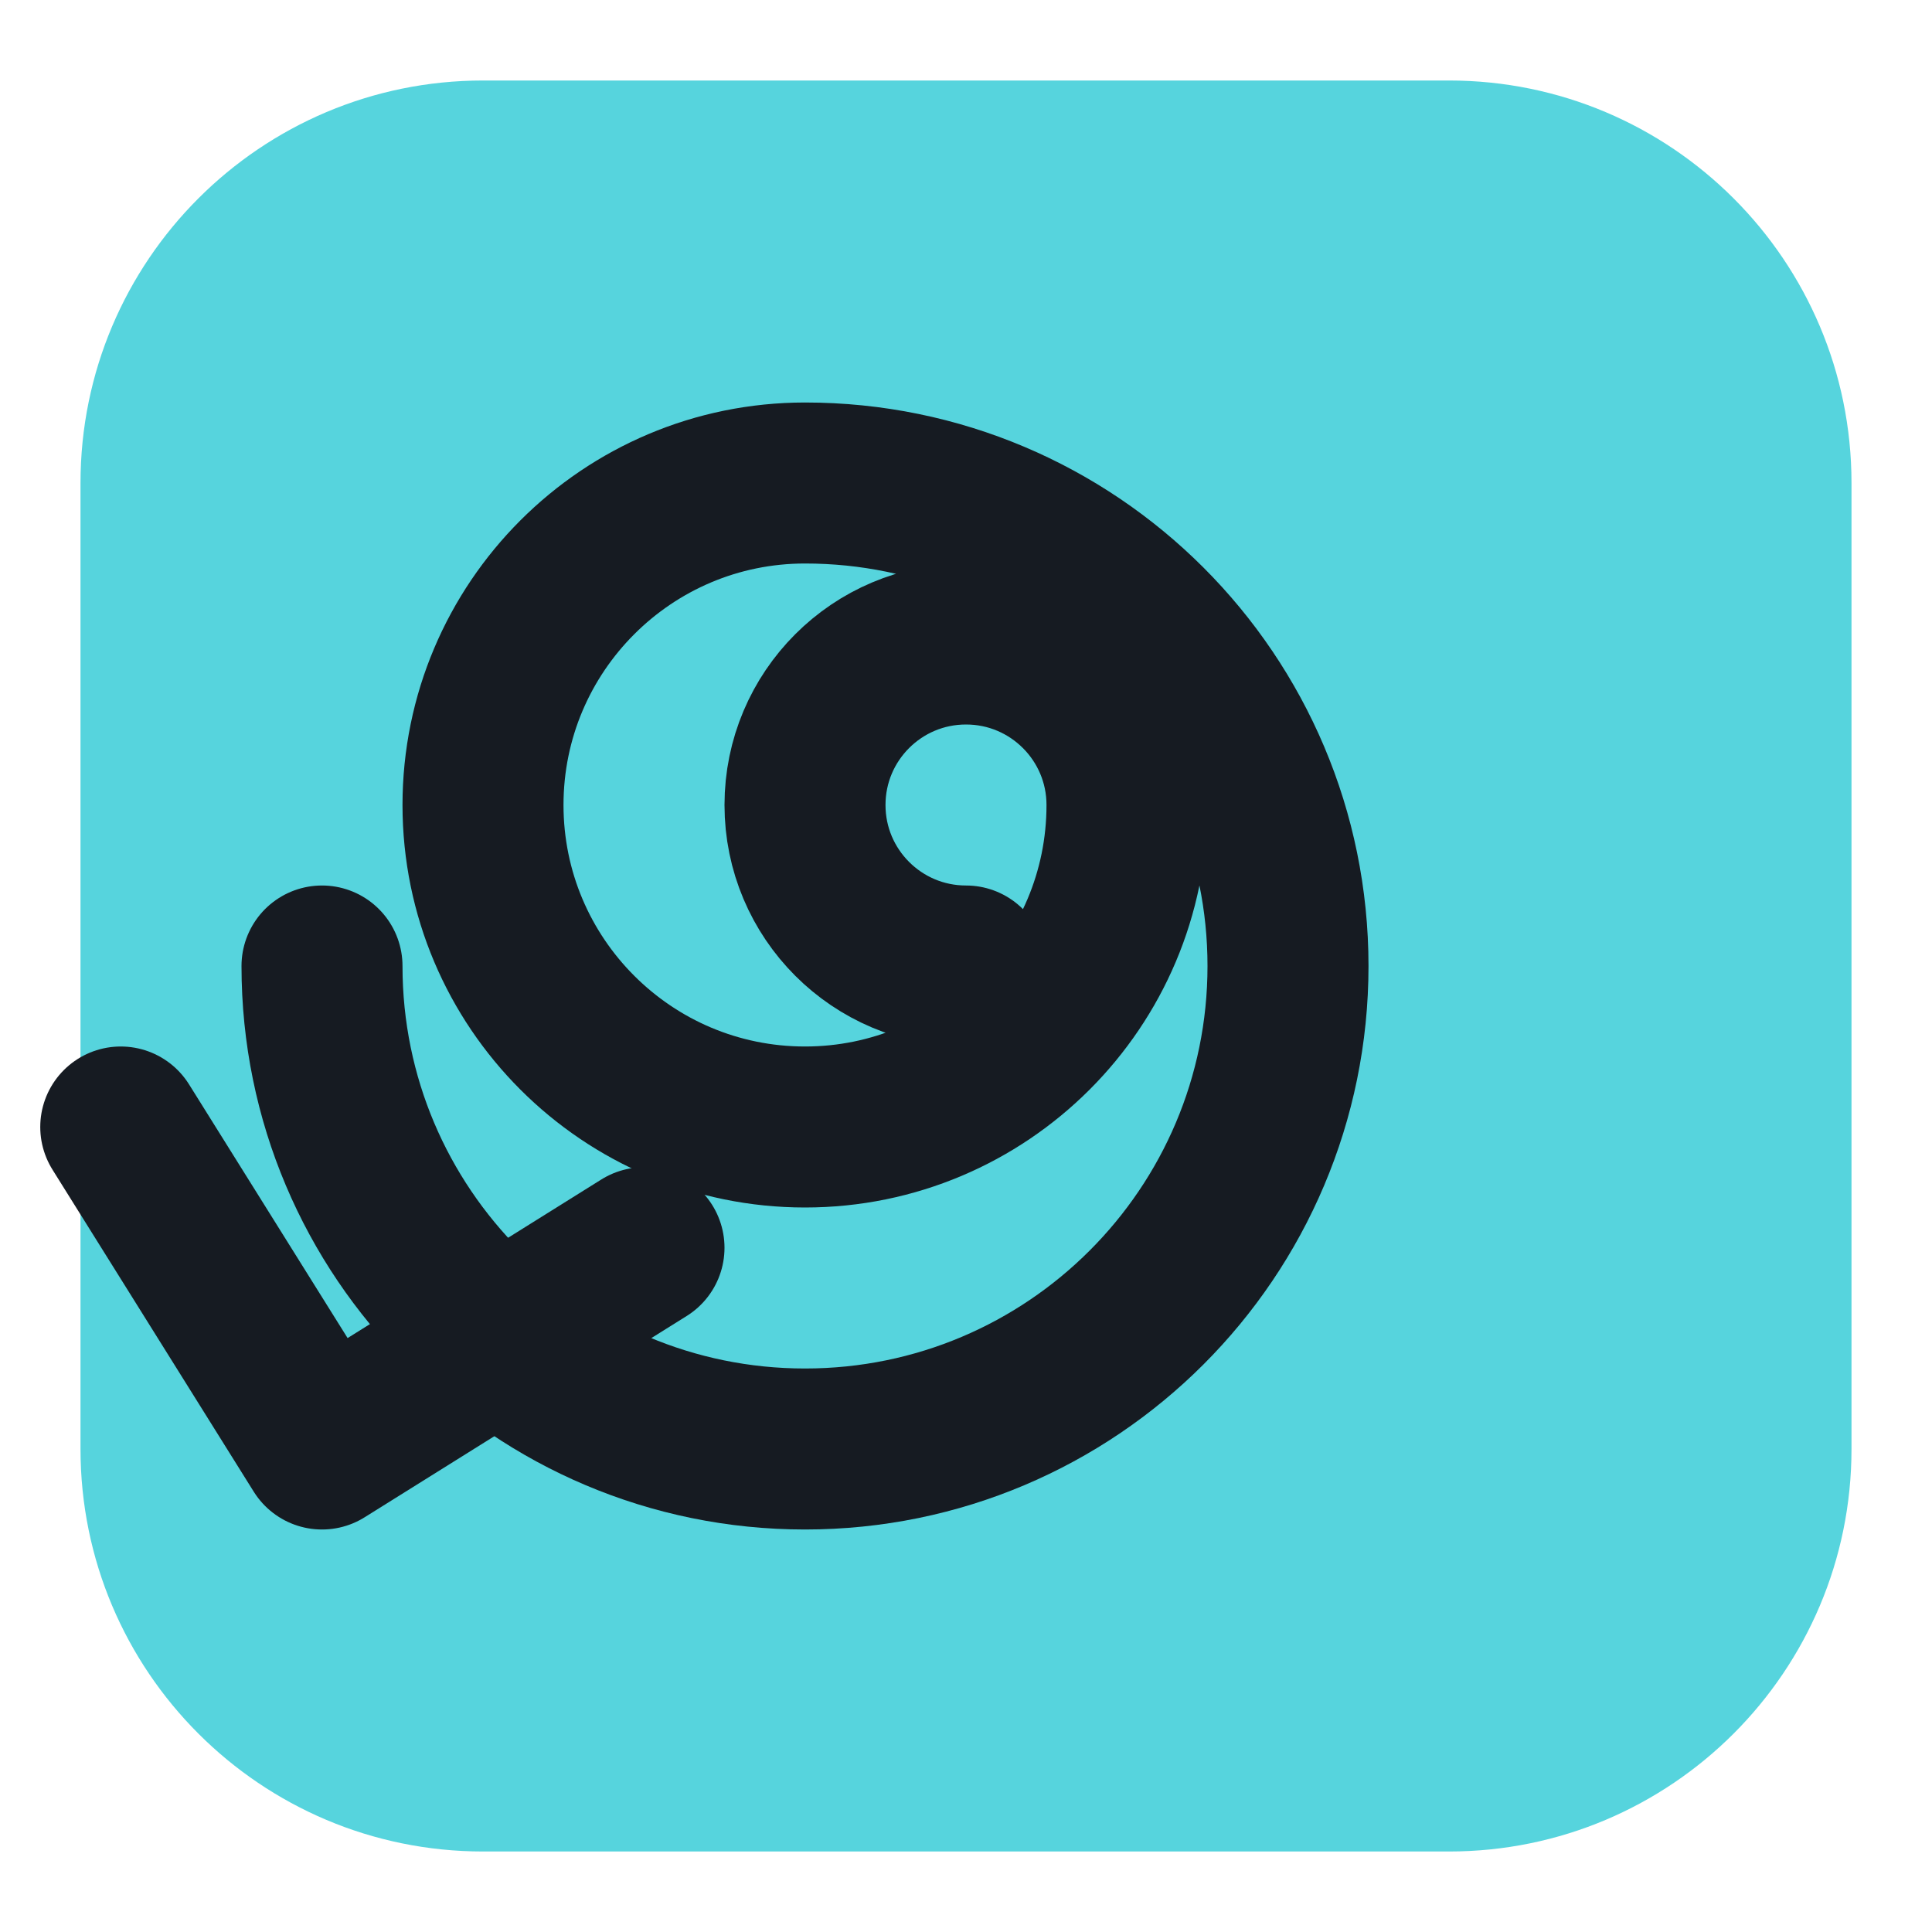
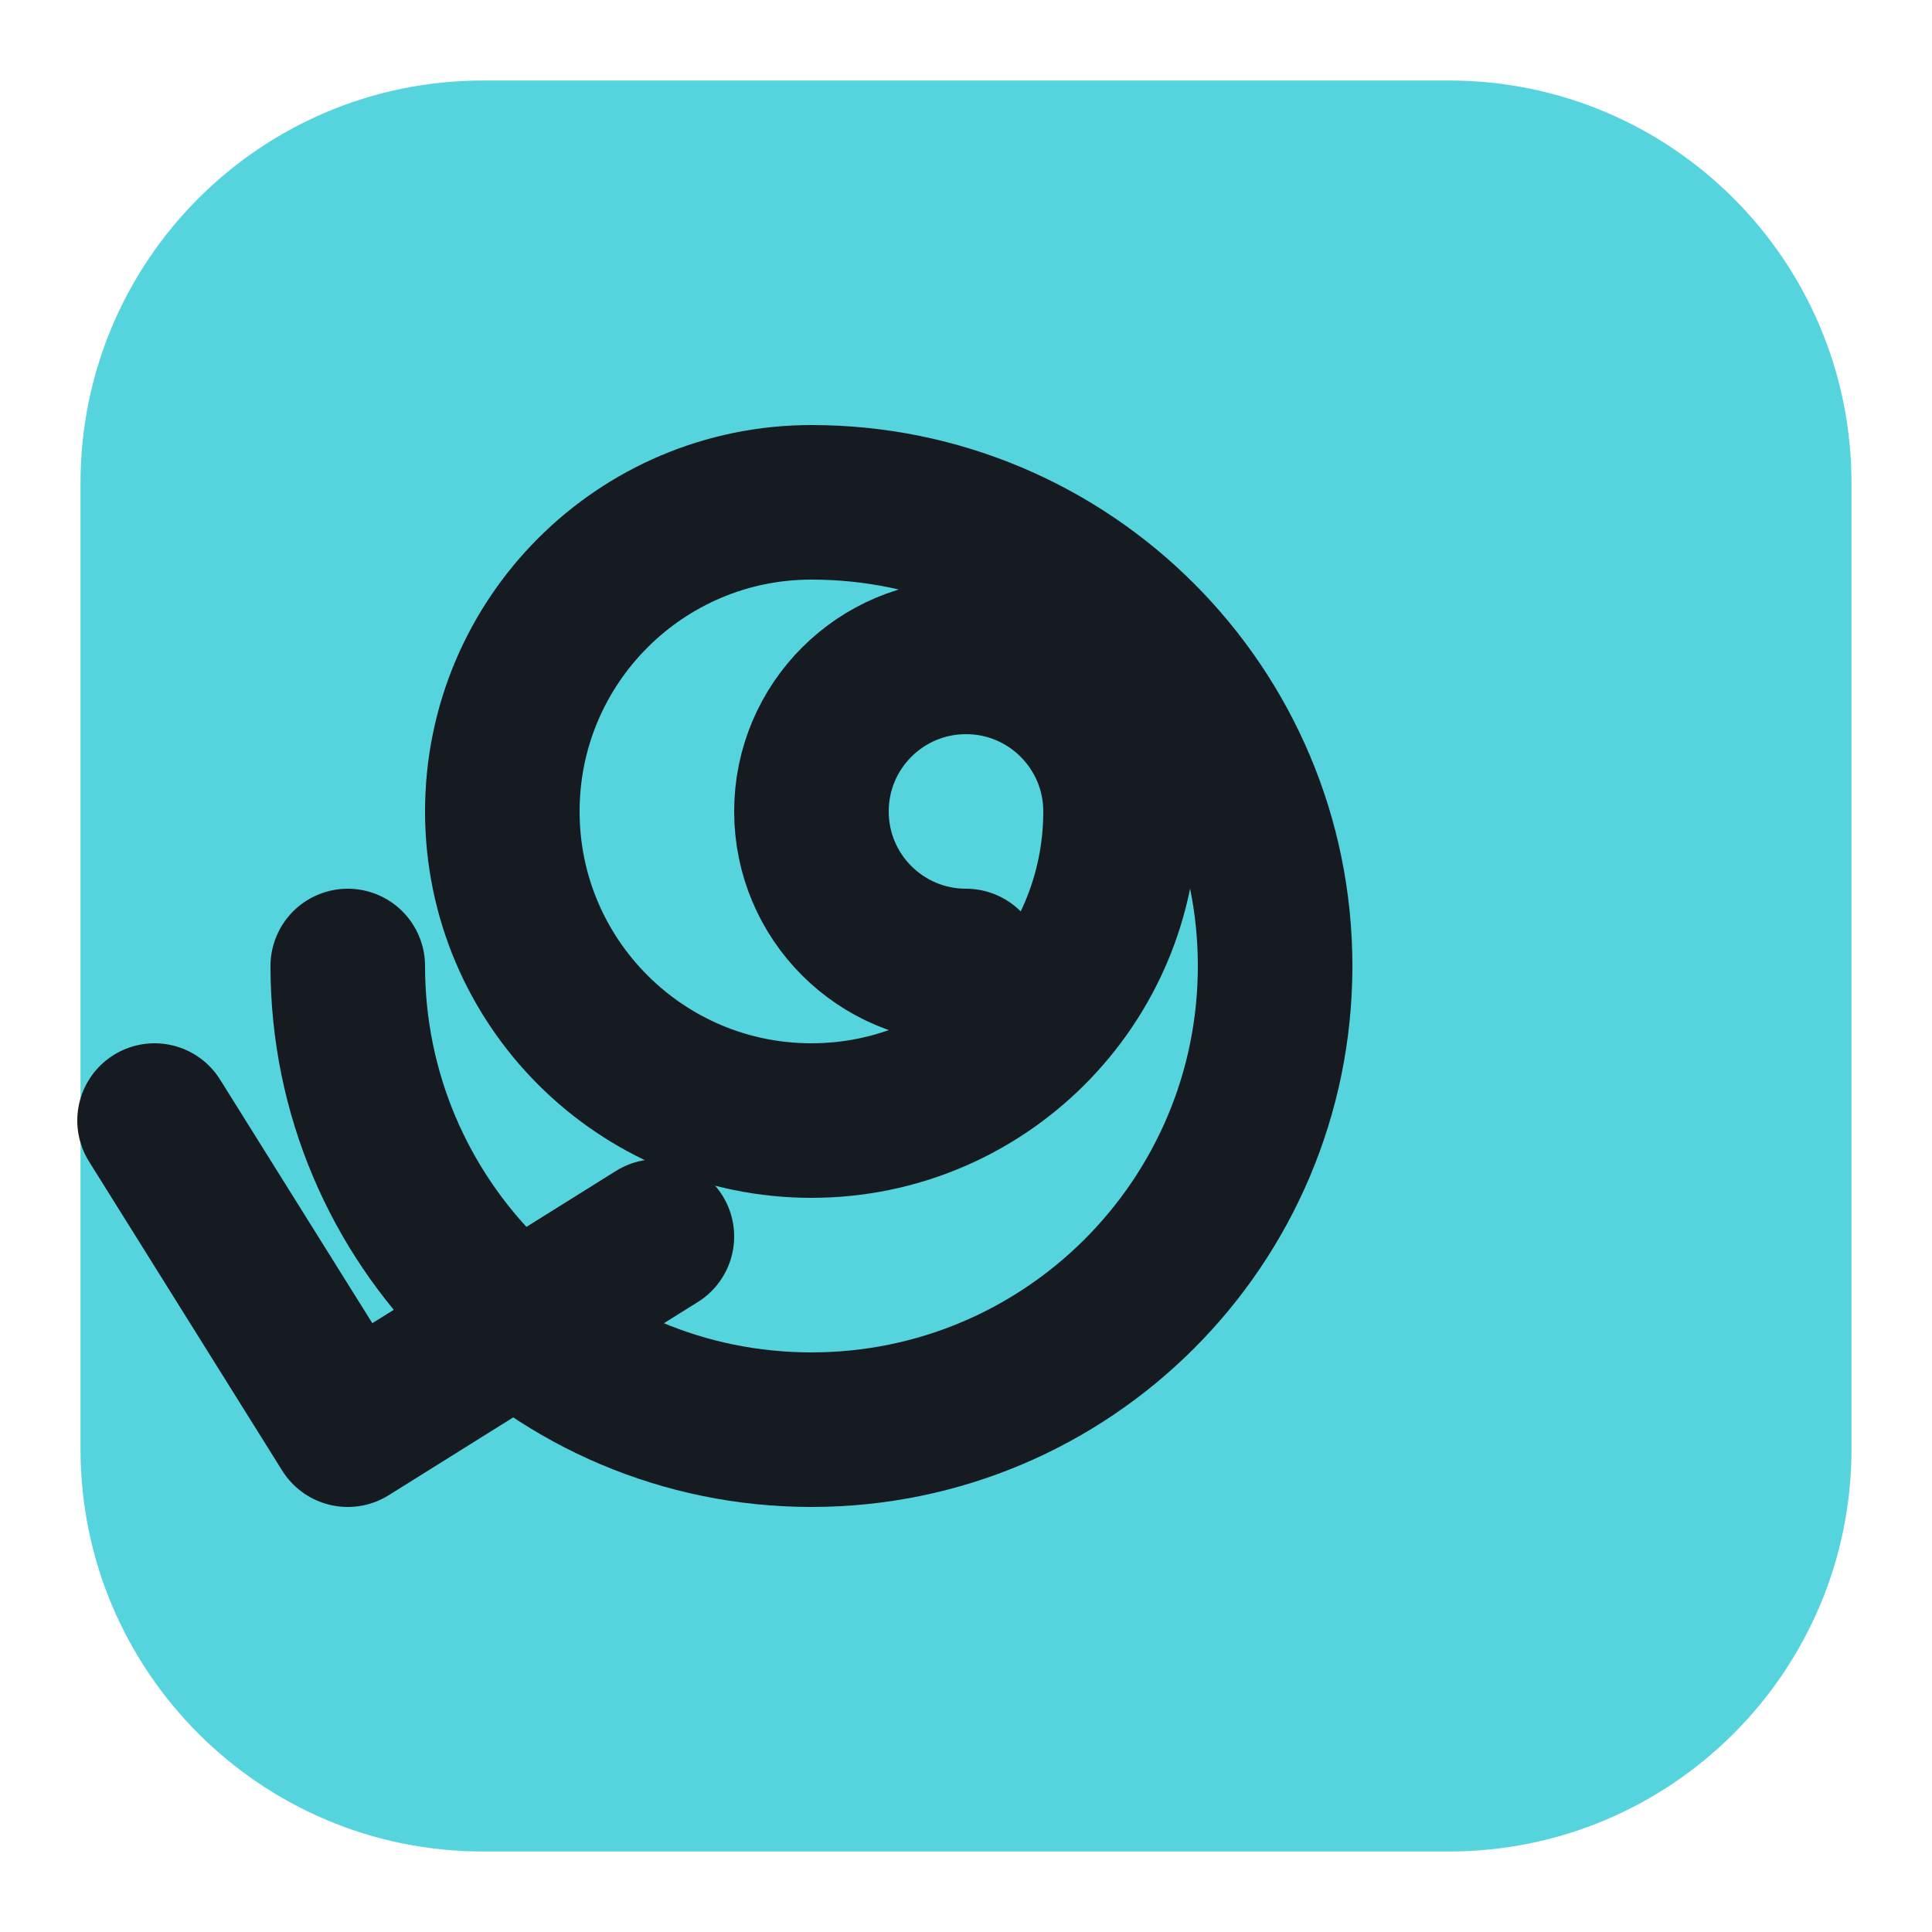
<svg xmlns="http://www.w3.org/2000/svg" viewBox="0 0 24 24" width="24" height="24">
  <rect x="1" y="1" width="22" height="22" rx="5" fill="#56d4dd" />
-   <path d="M12 12a2 2 0 1 1 2-2a4 4 0 1 1-4-4a6 6 0 1 1-6 6" fill="none" stroke="#161b22" stroke-width="2" stroke-linecap="round" stroke-linejoin="round" />
-   <path d="M1.5 14L4 18L8 15.5" fill="none" stroke="#161b22" stroke-width="2" stroke-linecap="round" stroke-linejoin="round" />
+   <g transform="translate(12 12) scale(0.96) translate(-12 -12)">
+     <path d="M12 12a2 2 0 1 1 2-2a4 4 0 1 1-4-4a6 6 0 1 1-6 6" fill="none" stroke="#161b22" stroke-width="2" stroke-linecap="round" stroke-linejoin="round" />
+     <path d="M1.5 14L4 18L8 15.5" fill="none" stroke="#161b22" stroke-width="2" stroke-linecap="round" stroke-linejoin="round" />
+   </g>
</svg>
